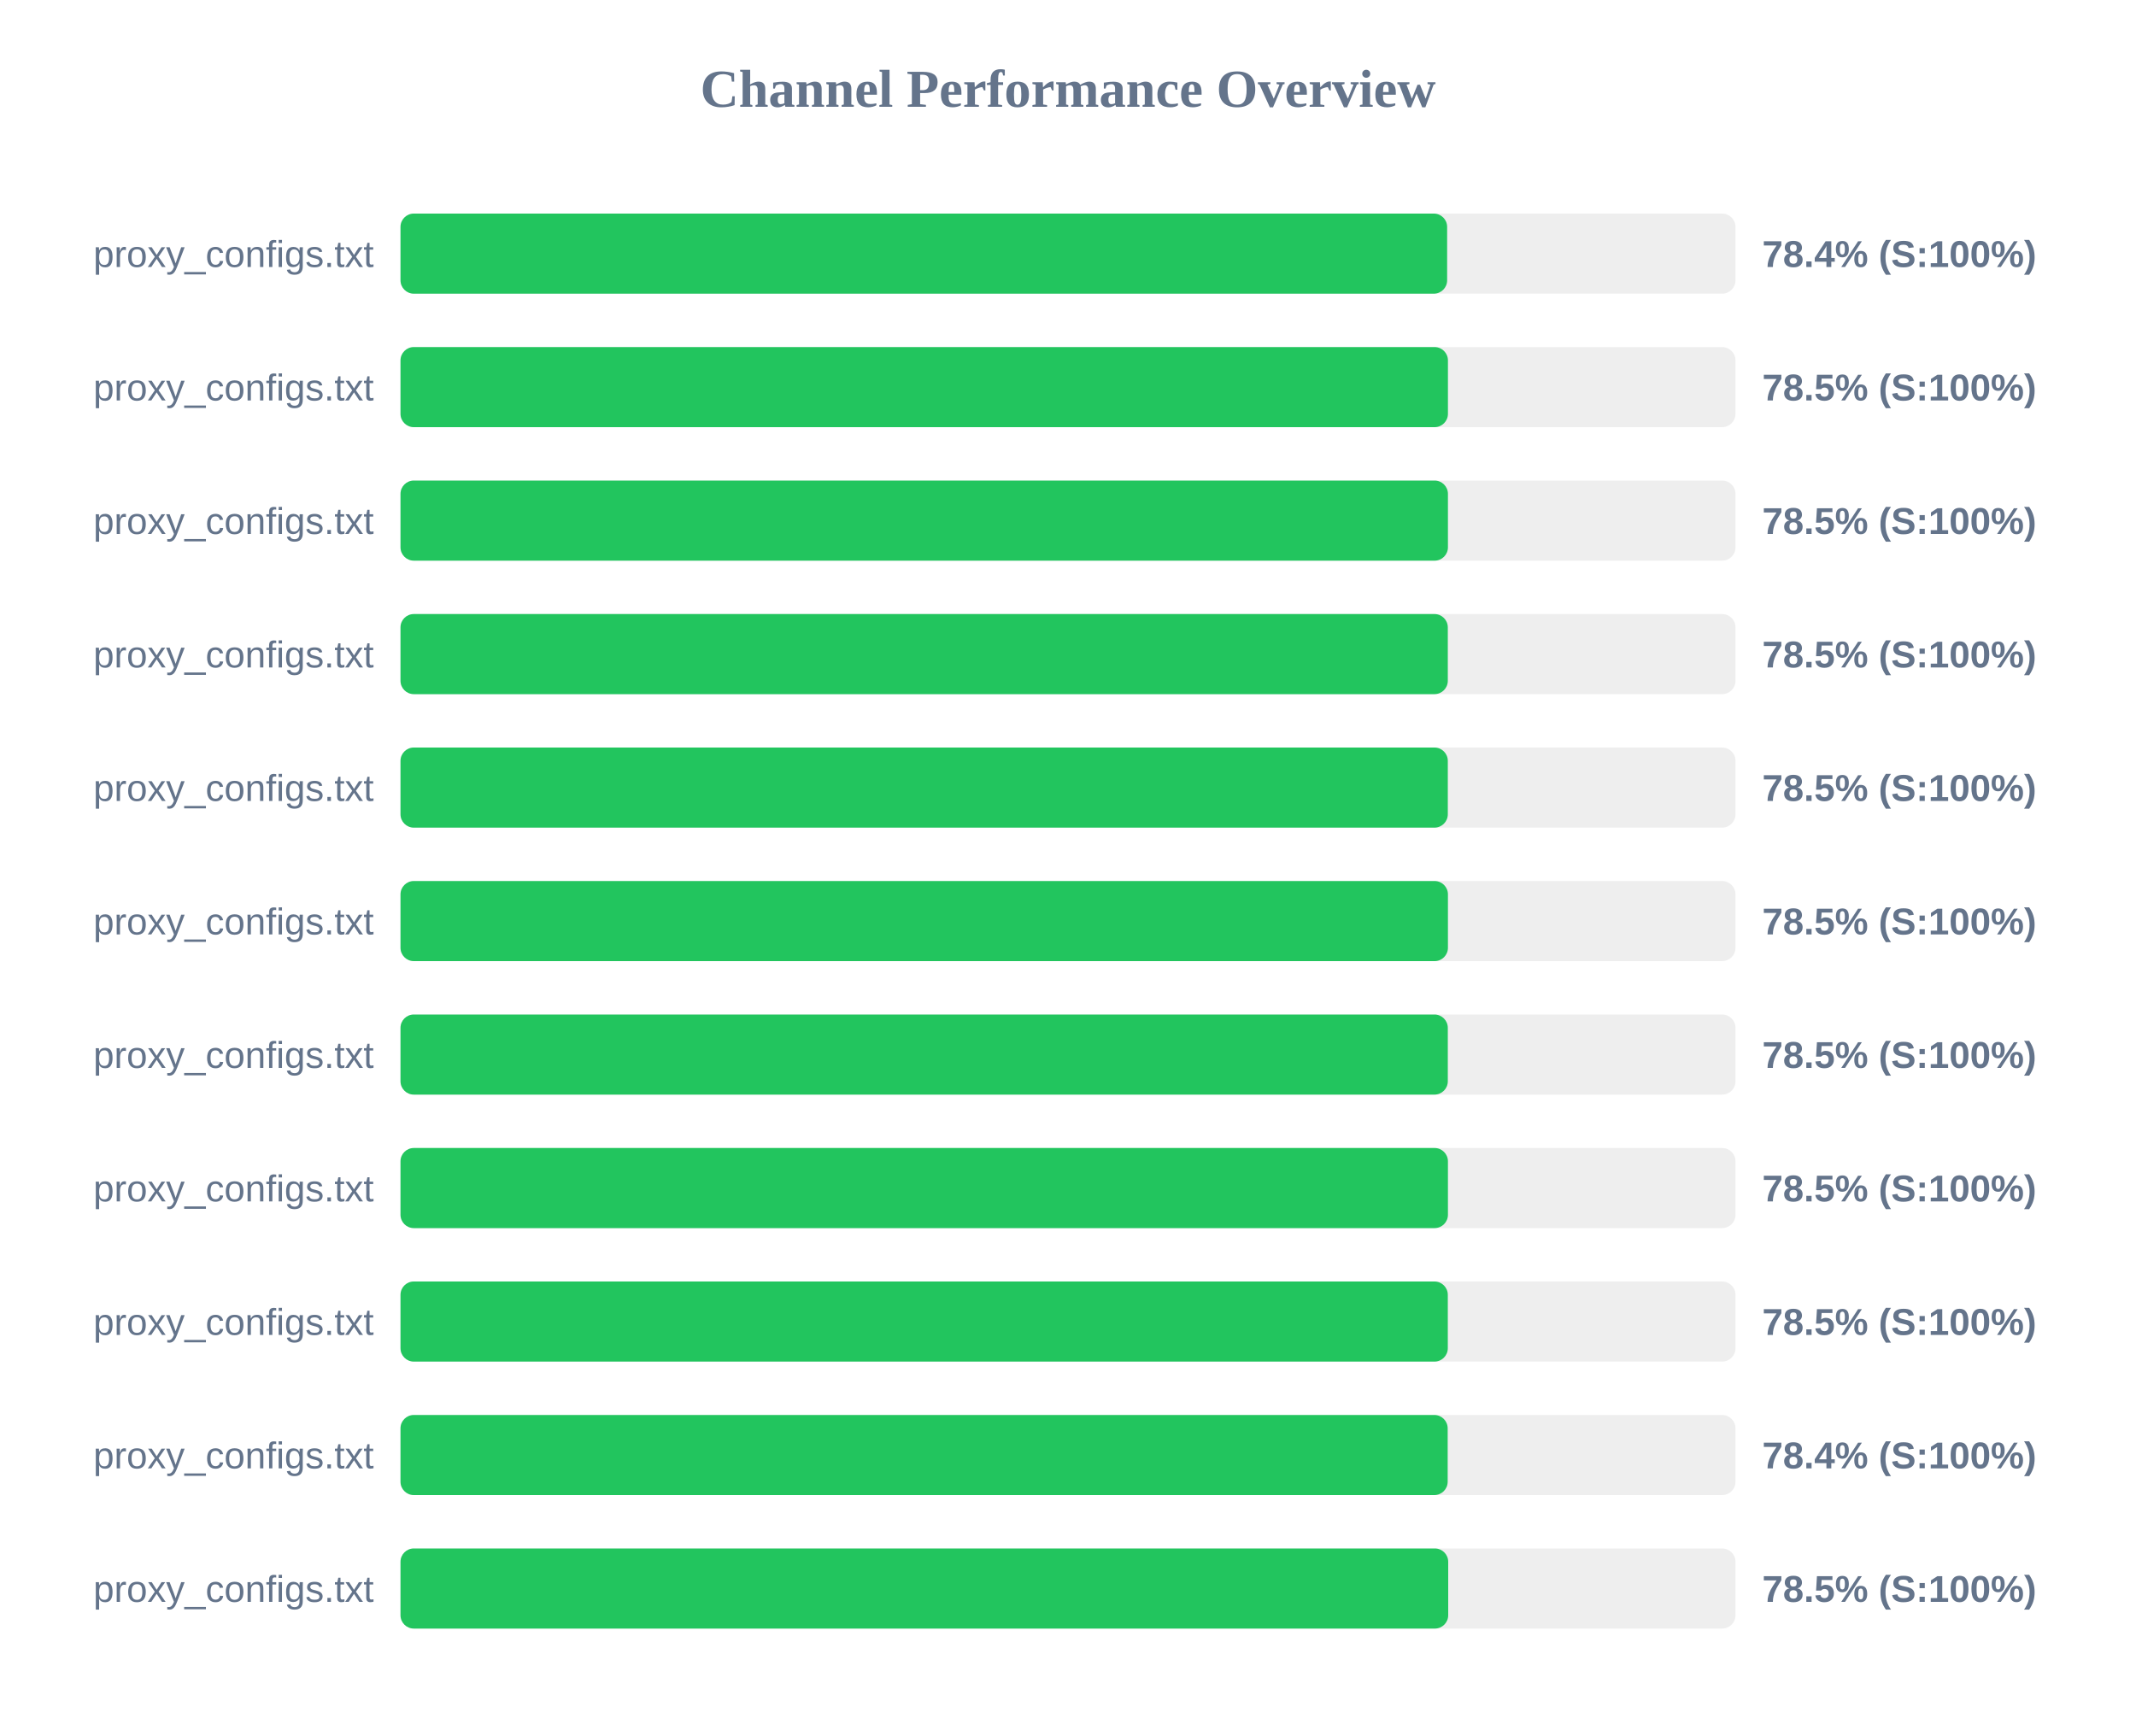
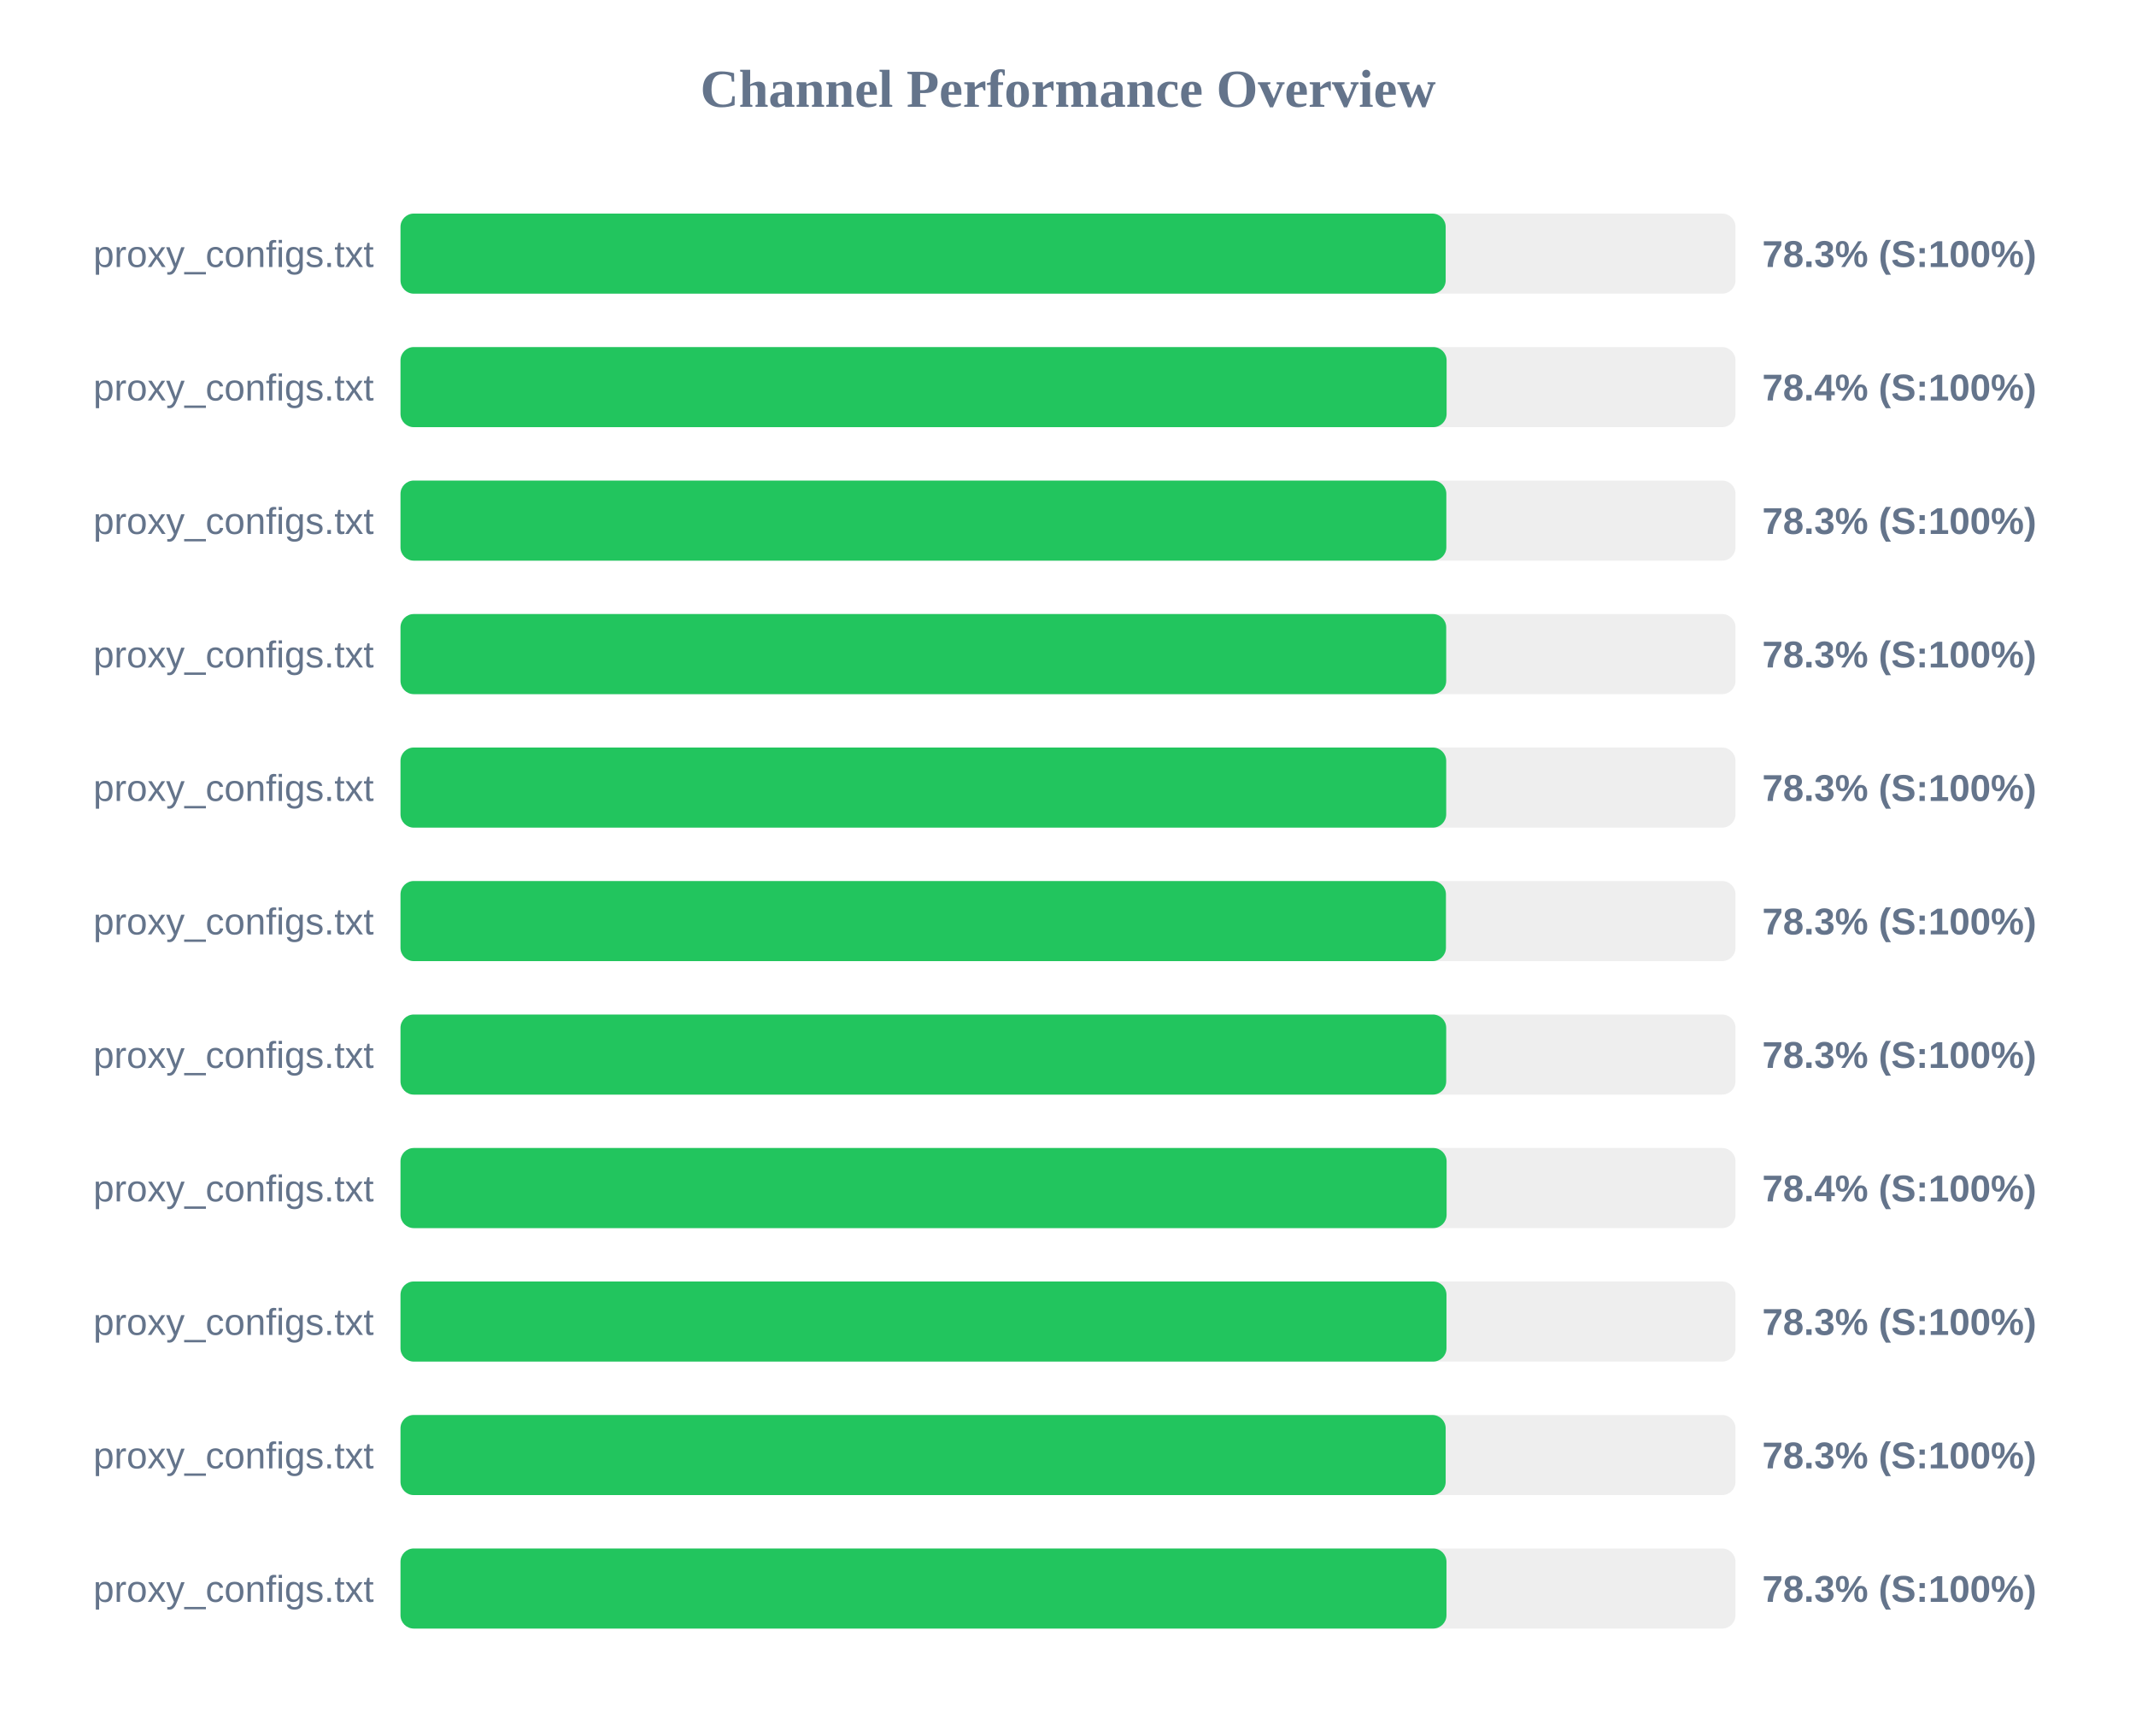
<svg xmlns="http://www.w3.org/2000/svg" width="800" height="650" version="1.1">
  <style>
        .row { font: 14px Arial; fill: #64748b; }
        .score { font: bold 14px Arial; fill: #64748b; }
    </style>
  <text x="400" y="40" text-anchor="middle" font-size="20px" font-weight="bold" fill="#64748b">Channel Performance Overview</text>
  <rect x="150" y="80" width="500" height="30" fill="#eee" rx="5" />
-   <rect x="150" y="80" width="392.0" height="30" fill="#22c55e" rx="5" />
+   <rect x="150" y="80" width="391.45" height="30" fill="#22c55e" rx="5" />
  <text x="140" y="100" text-anchor="end" class="row">proxy_configs.txt</text>
-   <text x="660" y="100" text-anchor="start" class="score">78.4% (S:100%)</text>
+   <text x="660" y="100" text-anchor="start" class="score">78.3% (S:100%)</text>
  <rect x="150" y="130" width="500" height="30" fill="#eee" rx="5" />
-   <rect x="150" y="130" width="392.3" height="30" fill="#22c55e" rx="5" />
+   <rect x="150" y="130" width="391.8" height="30" fill="#22c55e" rx="5" />
  <text x="140" y="150" text-anchor="end" class="row">proxy_configs.txt</text>
-   <text x="660" y="150" text-anchor="start" class="score">78.5% (S:100%)</text>
+   <text x="660" y="150" text-anchor="start" class="score">78.4% (S:100%)</text>
  <rect x="150" y="180" width="500" height="30" fill="#eee" rx="5" />
-   <rect x="150" y="180" width="392.3" height="30" fill="#22c55e" rx="5" />
+   <rect x="150" y="180" width="391.7" height="30" fill="#22c55e" rx="5" />
  <text x="140" y="200" text-anchor="end" class="row">proxy_configs.txt</text>
-   <text x="660" y="200" text-anchor="start" class="score">78.5% (S:100%)</text>
+   <text x="660" y="200" text-anchor="start" class="score">78.3% (S:100%)</text>
  <rect x="150" y="230" width="500" height="30" fill="#eee" rx="5" />
-   <rect x="150" y="230" width="392.25" height="30" fill="#22c55e" rx="5" />
+   <rect x="150" y="230" width="391.65" height="30" fill="#22c55e" rx="5" />
  <text x="140" y="250" text-anchor="end" class="row">proxy_configs.txt</text>
-   <text x="660" y="250" text-anchor="start" class="score">78.5% (S:100%)</text>
+   <text x="660" y="250" text-anchor="start" class="score">78.3% (S:100%)</text>
  <rect x="150" y="280" width="500" height="30" fill="#eee" rx="5" />
-   <rect x="150" y="280" width="392.25" height="30" fill="#22c55e" rx="5" />
+   <rect x="150" y="280" width="391.65" height="30" fill="#22c55e" rx="5" />
  <text x="140" y="300" text-anchor="end" class="row">proxy_configs.txt</text>
-   <text x="660" y="300" text-anchor="start" class="score">78.5% (S:100%)</text>
+   <text x="660" y="300" text-anchor="start" class="score">78.3% (S:100%)</text>
  <rect x="150" y="330" width="500" height="30" fill="#eee" rx="5" />
-   <rect x="150" y="330" width="392.3" height="30" fill="#22c55e" rx="5" />
+   <rect x="150" y="330" width="391.55" height="30" fill="#22c55e" rx="5" />
  <text x="140" y="350" text-anchor="end" class="row">proxy_configs.txt</text>
-   <text x="660" y="350" text-anchor="start" class="score">78.5% (S:100%)</text>
+   <text x="660" y="350" text-anchor="start" class="score">78.3% (S:100%)</text>
  <rect x="150" y="380" width="500" height="30" fill="#eee" rx="5" />
-   <rect x="150" y="380" width="392.25" height="30" fill="#22c55e" rx="5" />
+   <rect x="150" y="380" width="391.65" height="30" fill="#22c55e" rx="5" />
  <text x="140" y="400" text-anchor="end" class="row">proxy_configs.txt</text>
-   <text x="660" y="400" text-anchor="start" class="score">78.5% (S:100%)</text>
+   <text x="660" y="400" text-anchor="start" class="score">78.3% (S:100%)</text>
  <rect x="150" y="430" width="500" height="30" fill="#eee" rx="5" />
-   <rect x="150" y="430" width="392.3" height="30" fill="#22c55e" rx="5" />
+   <rect x="150" y="430" width="391.8" height="30" fill="#22c55e" rx="5" />
  <text x="140" y="450" text-anchor="end" class="row">proxy_configs.txt</text>
-   <text x="660" y="450" text-anchor="start" class="score">78.5% (S:100%)</text>
+   <text x="660" y="450" text-anchor="start" class="score">78.4% (S:100%)</text>
  <rect x="150" y="480" width="500" height="30" fill="#eee" rx="5" />
-   <rect x="150" y="480" width="392.25" height="30" fill="#22c55e" rx="5" />
+   <rect x="150" y="480" width="391.75" height="30" fill="#22c55e" rx="5" />
  <text x="140" y="500" text-anchor="end" class="row">proxy_configs.txt</text>
-   <text x="660" y="500" text-anchor="start" class="score">78.5% (S:100%)</text>
+   <text x="660" y="500" text-anchor="start" class="score">78.3% (S:100%)</text>
  <rect x="150" y="530" width="500" height="30" fill="#eee" rx="5" />
-   <rect x="150" y="530" width="392.2" height="30" fill="#22c55e" rx="5" />
+   <rect x="150" y="530" width="391.45" height="30" fill="#22c55e" rx="5" />
  <text x="140" y="550" text-anchor="end" class="row">proxy_configs.txt</text>
-   <text x="660" y="550" text-anchor="start" class="score">78.4% (S:100%)</text>
+   <text x="660" y="550" text-anchor="start" class="score">78.3% (S:100%)</text>
  <rect x="150" y="580" width="500" height="30" fill="#eee" rx="5" />
-   <rect x="150" y="580" width="392.4" height="30" fill="#22c55e" rx="5" />
+   <rect x="150" y="580" width="391.75" height="30" fill="#22c55e" rx="5" />
  <text x="140" y="600" text-anchor="end" class="row">proxy_configs.txt</text>
-   <text x="660" y="600" text-anchor="start" class="score">78.5% (S:100%)</text>
+   <text x="660" y="600" text-anchor="start" class="score">78.3% (S:100%)</text>
</svg>
